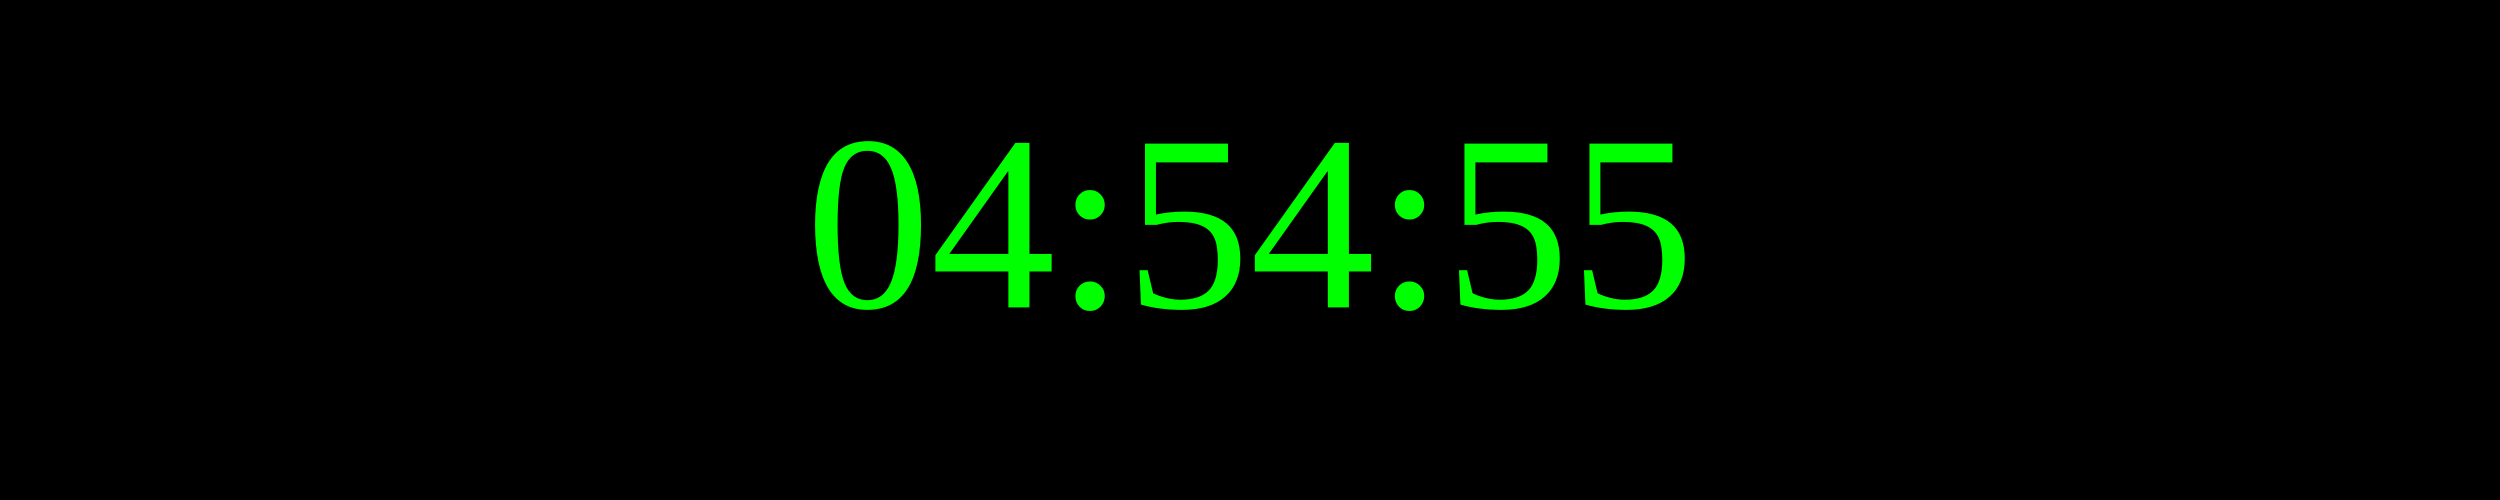
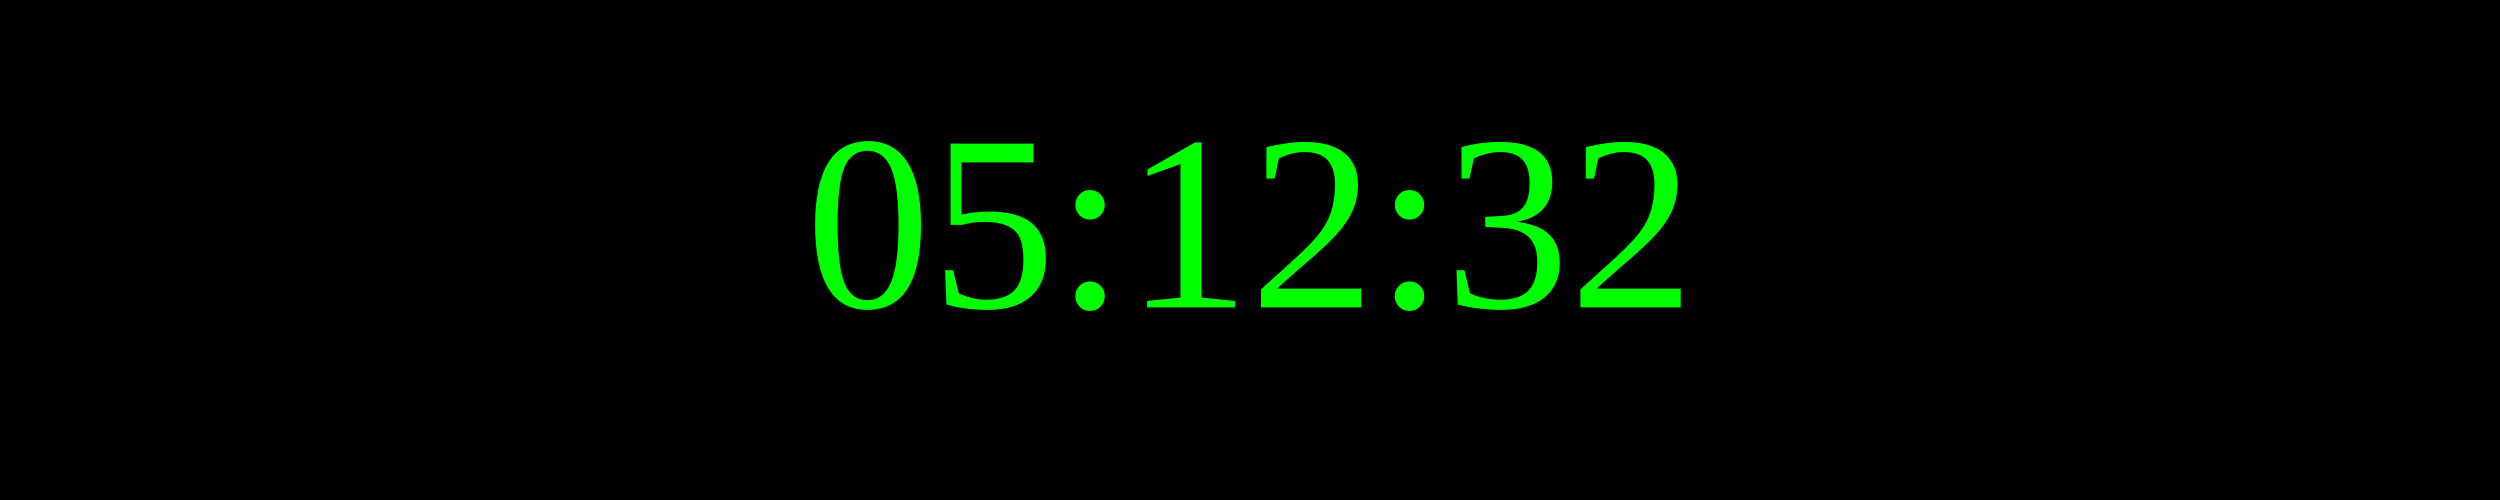
<svg xmlns="http://www.w3.org/2000/svg" width="250" height="50">
  <rect width="100%" height="100%" fill="black" />
  <text x="50%" y="50%" font-size="25" fill="lime" text-anchor="middle" dominant-baseline="middle">
- 04:54:55
+ 05:12:32
</text>
</svg>
